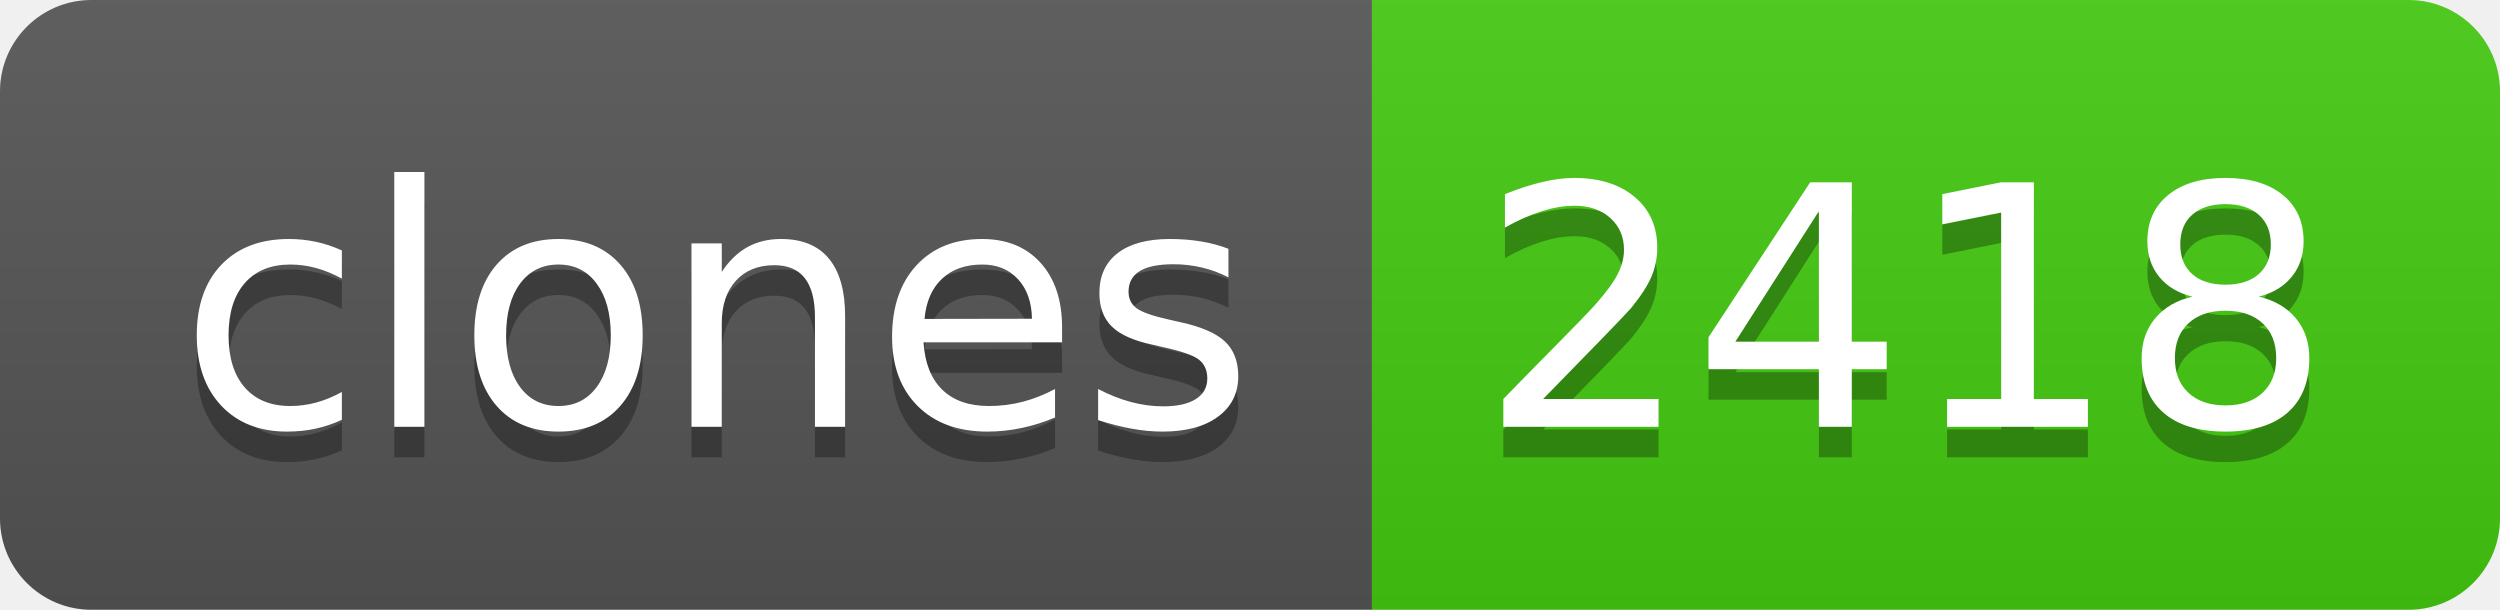
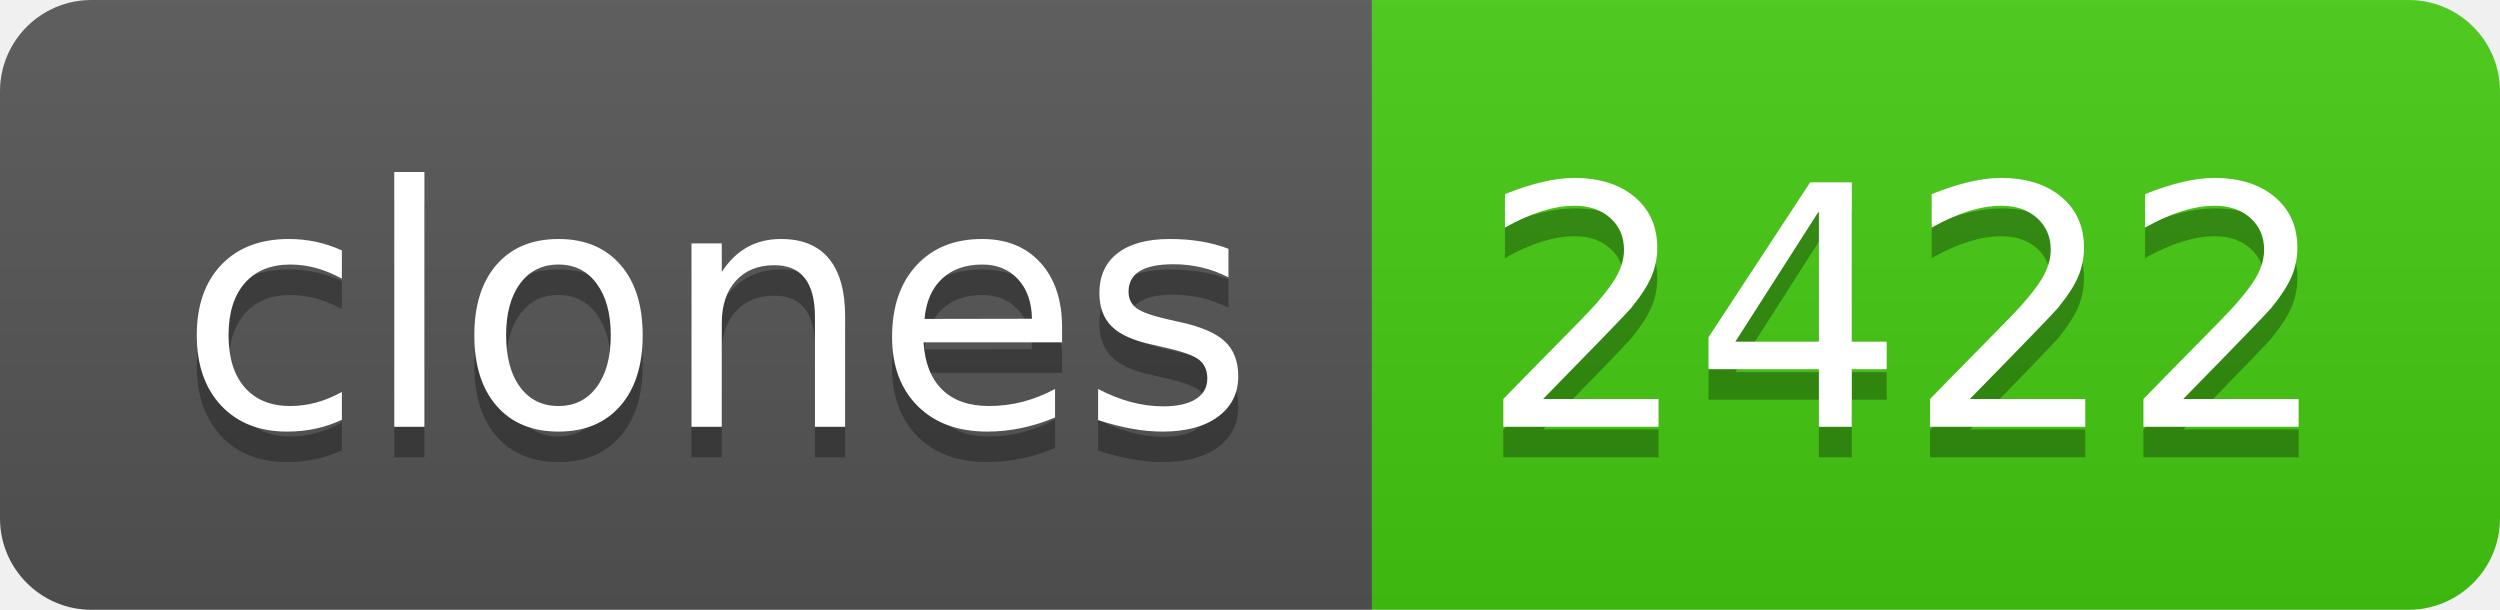
- <svg xmlns="http://www.w3.org/2000/svg" width="82" height="20" role="img" aria-label="clones: 2418">
+ <svg xmlns="http://www.w3.org/2000/svg" width="82" height="20" role="img" aria-label="clones: 2422">
  <linearGradient id="s" x2="0" y2="100%">
    <stop offset="0" stop-color="#bbb" stop-opacity=".1" />
    <stop offset="1" stop-opacity=".1" />
  </linearGradient>
  <clipPath id="r">
    <rect width="82" height="20" rx="3" fill="#fff" />
  </clipPath>
  <g clip-path="url(#r)">
    <rect width="45" height="20" fill="#555" />
    <rect x="45" width="37" height="20" fill="#4c1" />
    <rect width="82" height="20" fill="url(#s)" />
  </g>
  <g fill="#fff" text-anchor="middle" font-family="Verdana,Geneva,DejaVu Sans,sans-serif" text-rendering="geometricPrecision" font-size="110">
    <text aria-hidden="true" x="235" y="150" fill="#010101" fill-opacity=".3" transform="scale(.1)" textLength="350">clones</text>
    <text x="235" y="140" transform="scale(.1)" fill="#fff" textLength="350">clones</text>
-     <text aria-hidden="true" x="625" y="150" fill="#010101" fill-opacity=".3" transform="scale(.1)" textLength="270">2418</text>
-     <text x="625" y="140" transform="scale(.1)" fill="#fff" textLength="270">2418</text>
+     <text aria-hidden="true" x="625" y="150" fill="#010101" fill-opacity=".3" transform="scale(.1)" textLength="270">2422</text>
+     <text x="625" y="140" transform="scale(.1)" fill="#fff" textLength="270">2422</text>
  </g>
</svg>
